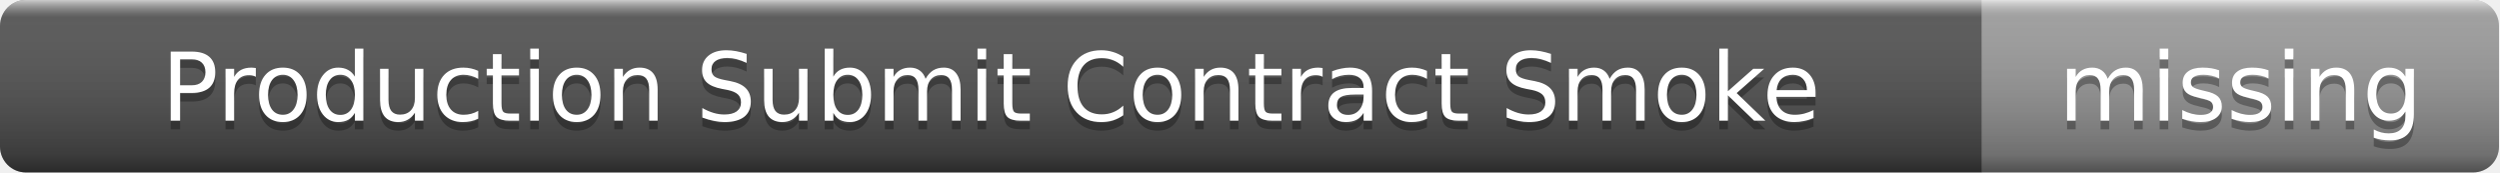
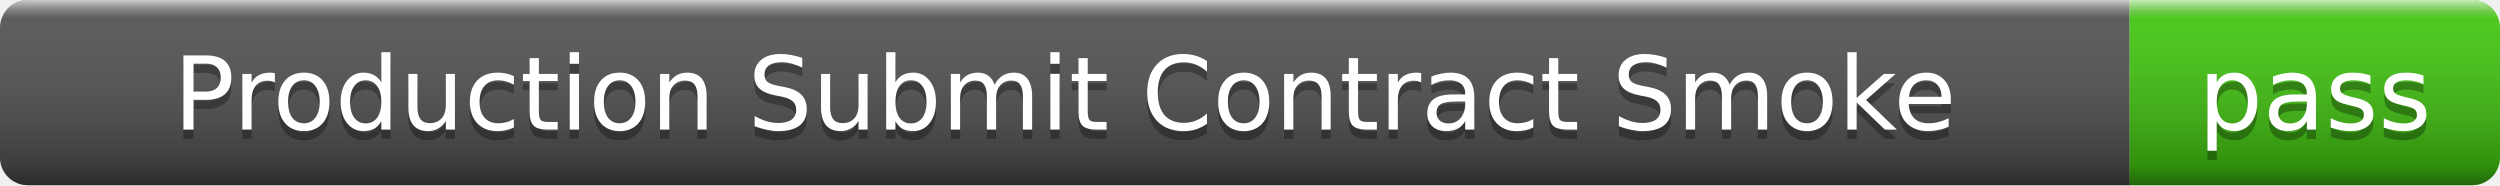
- <svg xmlns="http://www.w3.org/2000/svg" width="290" height="20" role="img" aria-label="Production Submit Contract Smoke: missing">
+ <svg xmlns="http://www.w3.org/2000/svg" width="270" height="20" role="img" aria-label="Production Submit Contract Smoke: pass">
  <linearGradient id="s" x2="0" y2="100%">
    <stop offset="0" stop-color="#fff" stop-opacity=".7" />
    <stop offset=".1" stop-color="#aaa" stop-opacity=".1" />
    <stop offset=".9" stop-color="#000" stop-opacity=".3" />
    <stop offset="1" stop-color="#000" stop-opacity=".5" />
  </linearGradient>
  <clipPath id="r">
-     <rect width="290" height="20" rx="3" />
+     <rect width="270" height="20" rx="3" />
  </clipPath>
  <g clip-path="url(#r)">
    <rect width="230" height="20" fill="#555" />
-     <rect x="230" width="60" height="20" fill="#9f9f9f" />
-     <rect width="290" height="20" fill="url(#s)" />
+     <rect x="230" width="40" height="20" fill="#4c1" />
+     <rect width="270" height="20" fill="url(#s)" />
  </g>
  <g fill="#fff" text-anchor="middle" font-family="Verdana,Geneva,DejaVu Sans,sans-serif" font-size="11">
    <text x="115" y="15" fill="#010101" fill-opacity=".3">Production Submit Contract Smoke</text>
    <text x="115" y="14">Production Submit Contract Smoke</text>
-     <text x="260" y="15" fill="#010101" fill-opacity=".3">missing</text>
-     <text x="260" y="14">missing</text>
+     <text x="250" y="15" fill="#010101" fill-opacity=".3">pass</text>
+     <text x="250" y="14">pass</text>
  </g>
</svg>
